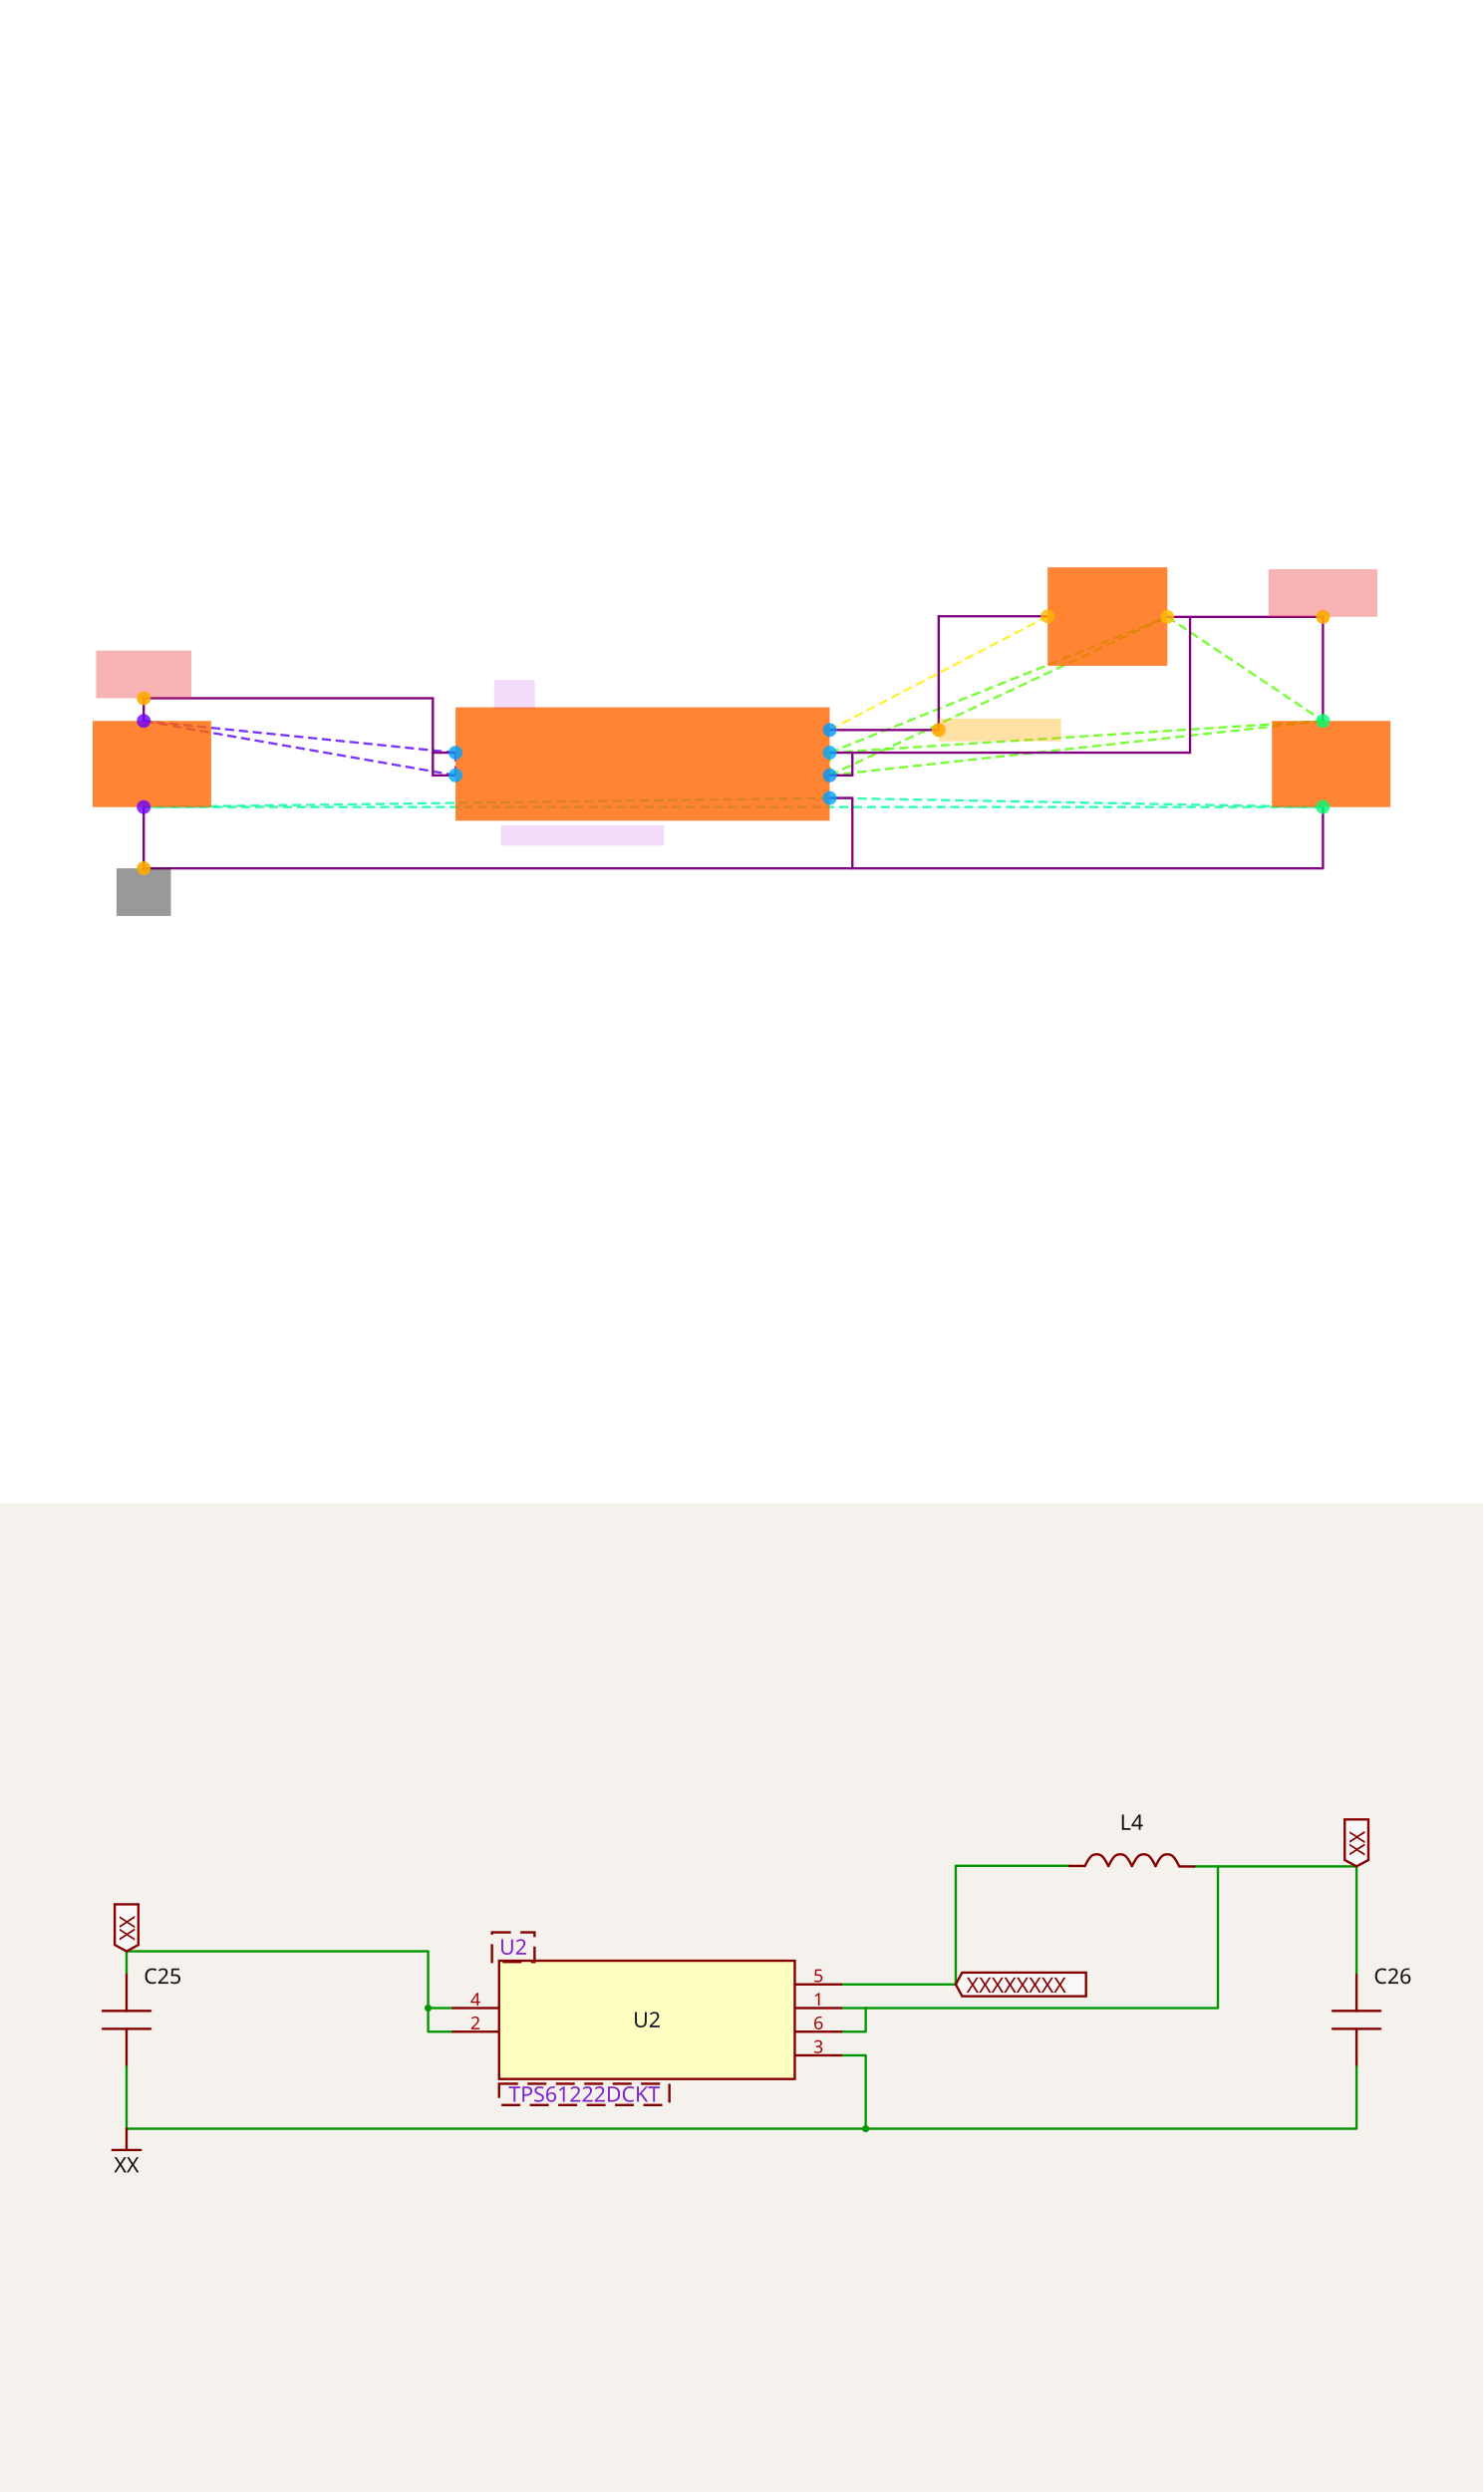
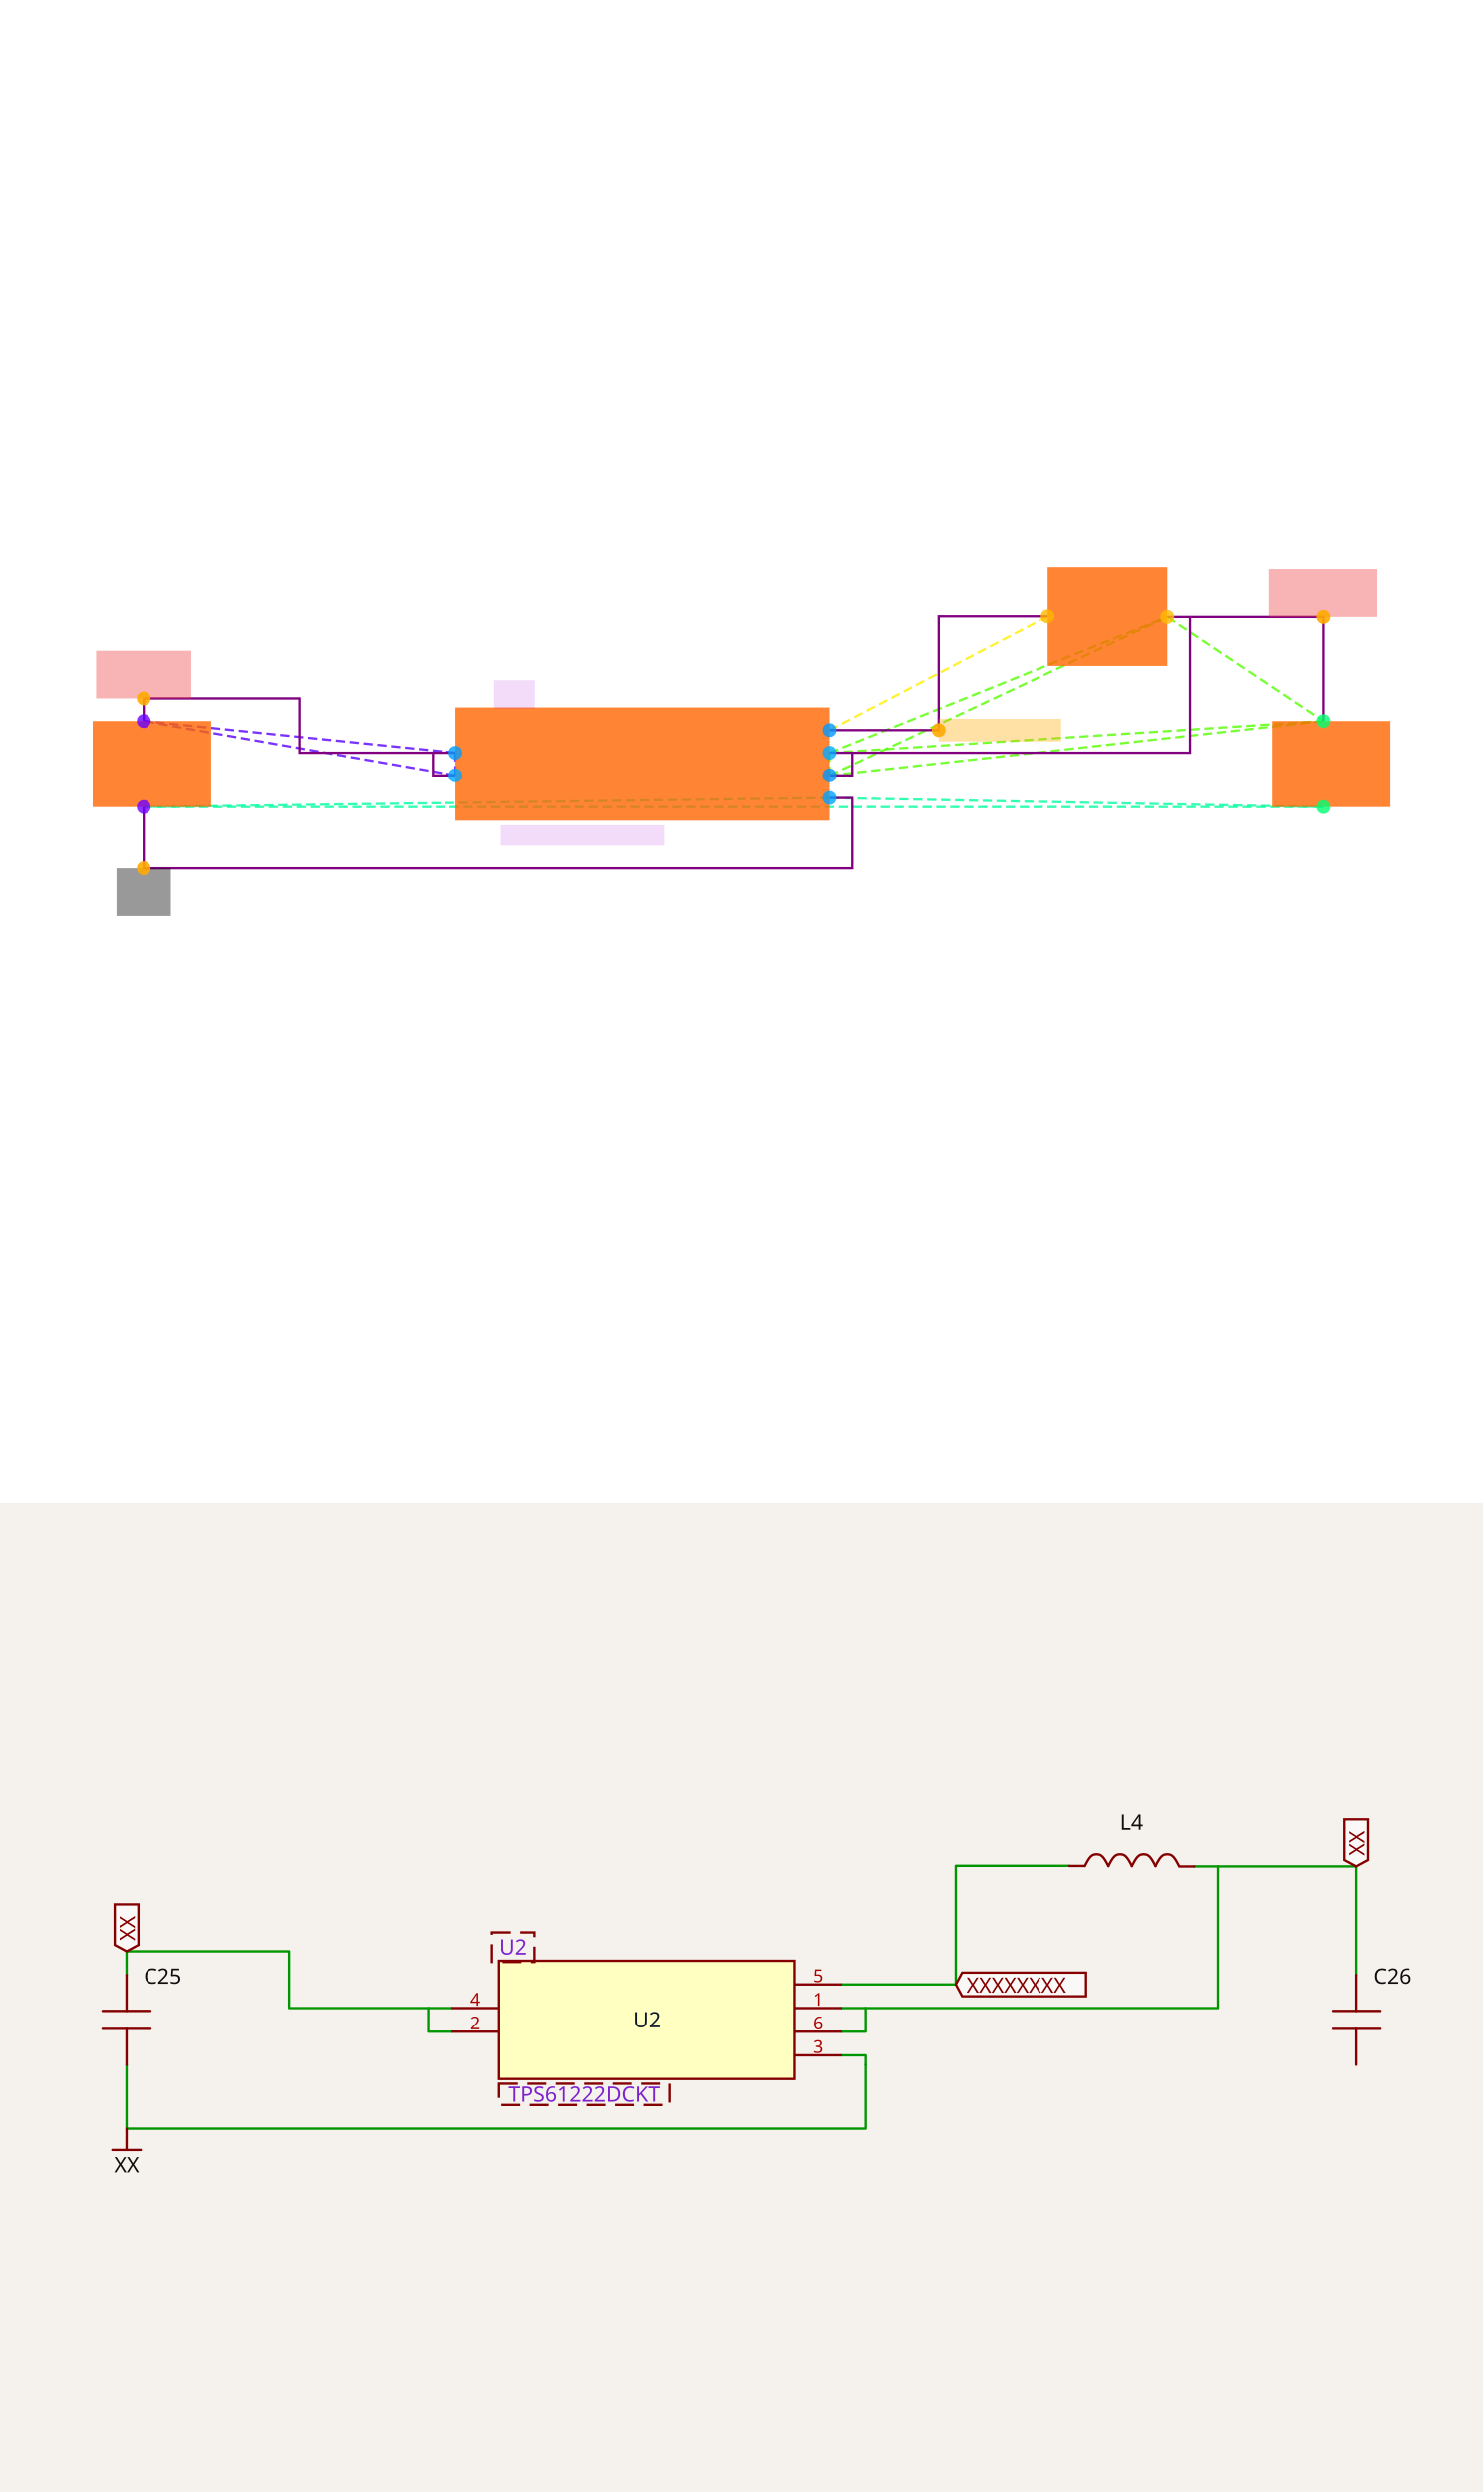
<svg xmlns="http://www.w3.org/2000/svg" width="1200" height="2016" viewBox="0 0 1200 2016" role="img" aria-label="Solver debug visualization on top and Circuit JSON schematic on the bottom">
  <g transform="translate(0, 0) scale(1.875, 1.875) translate(0, 0)">
    <rect width="100%" height="100%" fill="white" />
    <g>
      <polyline data-points="1.65,0.09999999999999998 1.65,-0.10000000000000003" data-type="line" data-label="" points="358.043,324.743 358.043,334.529" fill="none" stroke="hsl(100, 100%, 50%, 0.8)" stroke-width="1px" stroke-dasharray="4 2" />
    </g>
    <g>
      <polyline data-points="1.65,0.09999999999999998 4.6279125,1.2973754500000003" data-type="line" data-label="" points="358.043,324.743 503.751,266.156" fill="none" stroke="hsl(100, 100%, 50%, 0.8)" stroke-width="1px" stroke-dasharray="4 2" />
    </g>
    <g>
      <polyline data-points="1.65,0.09999999999999998 6,0.38" data-type="line" data-label="" points="358.043,324.743 570.887,311.043" fill="none" stroke="hsl(100, 100%, 50%, 0.8)" stroke-width="1px" stroke-dasharray="4 2" />
    </g>
    <g>
      <polyline data-points="1.65,-0.10000000000000003 4.6279125,1.2973754500000003" data-type="line" data-label="" points="358.043,334.529 503.751,266.156" fill="none" stroke="hsl(100, 100%, 50%, 0.8)" stroke-width="1px" stroke-dasharray="4 2" />
    </g>
    <g>
      <polyline data-points="1.65,-0.10000000000000003 6,0.38" data-type="line" data-label="" points="358.043,334.529 570.887,311.043" fill="none" stroke="hsl(100, 100%, 50%, 0.8)" stroke-width="1px" stroke-dasharray="4 2" />
    </g>
    <g>
      <polyline data-points="4.6279125,1.2973754500000003 6,0.38" data-type="line" data-label="" points="503.751,266.156 570.887,311.043" fill="none" stroke="hsl(100, 100%, 50%, 0.8)" stroke-width="1px" stroke-dasharray="4 2" />
    </g>
    <g>
      <polyline data-points="-1.65,-0.1 -1.65,0.1" data-type="line" data-label="" points="196.575,334.529 196.575,324.743" fill="none" stroke="hsl(261, 100%, 50%, 0.8)" stroke-width="1px" stroke-dasharray="4 2" />
    </g>
    <g>
      <polyline data-points="-1.65,-0.1 -4.4,0.38" data-type="line" data-label="" points="196.575,334.529 62.018,311.043" fill="none" stroke="hsl(261, 100%, 50%, 0.8)" stroke-width="1px" stroke-dasharray="4 2" />
    </g>
    <g>
      <polyline data-points="-1.65,0.1 -4.4,0.38" data-type="line" data-label="" points="196.575,324.743 62.018,311.043" fill="none" stroke="hsl(261, 100%, 50%, 0.8)" stroke-width="1px" stroke-dasharray="4 2" />
    </g>
    <g>
      <polyline data-points="1.65,-0.30000000000000004 -4.4,-0.38" data-type="line" data-label="" points="358.043,344.315 62.018,348.229" fill="none" stroke="hsl(157, 100%, 50%, 0.8)" stroke-width="1px" stroke-dasharray="4 2" />
    </g>
    <g>
      <polyline data-points="1.65,-0.30000000000000004 6,-0.38" data-type="line" data-label="" points="358.043,344.315 570.887,348.229" fill="none" stroke="hsl(157, 100%, 50%, 0.8)" stroke-width="1px" stroke-dasharray="4 2" />
    </g>
    <g>
      <polyline data-points="-4.4,-0.38 6,-0.38" data-type="line" data-label="" points="62.018,348.229 570.887,348.229" fill="none" stroke="hsl(157, 100%, 50%, 0.8)" stroke-width="1px" stroke-dasharray="4 2" />
    </g>
    <g>
      <polyline data-points="1.65,0.30000000000000004 3.5720874999999994,1.3026245499999998" data-type="line" data-label="" points="358.043,314.957 452.09,265.899" fill="none" stroke="hsl(56, 100%, 50%, 0.8)" stroke-width="1px" stroke-dasharray="4 2" />
    </g>
    <g>
      <polyline data-points="4.6279125,1.2973754500000003 6,1.2973754500000003 6,0.38" data-type="line" data-label="" points="503.751,266.156 570.887,266.156 570.887,311.043" fill="none" stroke="purple" stroke-width="1px" />
    </g>
    <g>
      <polyline data-points="1.65,0.09999999999999998 4.8279125,0.09999999999999998 4.8279125,1.2973754500000003" data-type="line" data-label="" points="358.043,324.743 513.537,324.743 513.537,266.156" fill="none" stroke="purple" stroke-width="1px" />
    </g>
    <g>
      <polyline data-points="1.65,-0.10000000000000003 1.8499999999999999,-0.10000000000000003 1.8499999999999999,0.09999999999999998" data-type="line" data-label="" points="358.043,334.529 367.829,334.529 367.829,324.743" fill="none" stroke="purple" stroke-width="1px" />
    </g>
    <g>
-       <polyline data-points="-1.65,0.09999999999999976 -1.8499999999999999,0.09999999999999976 -1.8499999999999999,0.5800000000000002 -4.4,0.5800000000000002 -4.4,0.38" data-type="line" data-label="" points="196.575,324.743 186.789,324.743 186.789,301.257 62.018,301.257 62.018,311.043" fill="none" stroke="purple" stroke-width="1px" />
-     </g>
-     <g>
-       <polyline data-points="-1.65,-0.1 -1.8499999999999999,-0.1 -1.8499999999999999,0.09999999999999976" data-type="line" data-label="" points="196.575,334.529 186.789,334.529 186.789,324.743" fill="none" stroke="purple" stroke-width="1px" />
+       <polyline data-points="-1.65,0.09999999999999976 -3.025,0.09999999999999976 -3.025,0.5800000000000002 -4.4,0.5800000000000002 -4.4,0.38" data-type="line" data-label="" points="196.575,324.743 129.297,324.743 129.297,301.257 62.018,301.257 62.018,311.043" fill="none" stroke="purple" stroke-width="1px" />
+     </g>
+     <g>
+       <polyline data-points="-1.65,-0.1 -1.8499999999999999,-0.1 -1.8499999999999999,0.1" data-type="line" data-label="" points="196.575,334.529 186.789,334.529 186.789,324.743" fill="none" stroke="purple" stroke-width="1px" />
    </g>
    <g>
      <polyline data-points="1.6500000000000004,-0.29999999999999993 1.8500000000000005,-0.29999999999999993 1.8500000000000005,-0.9199999999999999 -4.4,-0.9199999999999999 -4.4,-0.38" data-type="line" data-label="" points="358.043,344.315 367.829,344.315 367.829,374.651 62.018,374.651 62.018,348.229" fill="none" stroke="purple" stroke-width="1px" />
    </g>
    <g>
-       <polyline data-points="6,-0.38 6,-0.9199999999999999 1.8500000000000005,-0.9199999999999999" data-type="line" data-label="" points="570.887,348.229 570.887,374.651 367.829,374.651" fill="none" stroke="purple" stroke-width="1px" />
+       <polyline data-points="1.8500000000000005,-0.38 1.8500000000000005,-0.38" data-type="line" data-label="" points="367.829,348.229 367.829,348.229" fill="none" stroke="purple" stroke-width="1px" />
    </g>
    <g>
      <polyline data-points="1.65,0.30000000000000004 2.6110437499999994,0.30000000000000004 2.6110437499999994,1.3026245499999998 3.5720874999999994,1.3026245499999998" data-type="line" data-label="" points="358.043,314.957 405.066,314.957 405.066,265.899 452.09,265.899" fill="none" stroke="purple" stroke-width="1px" />
    </g>
    <g>
      <rect data-type="rect" data-label="schematic_component_0" data-x="0" data-y="0" x="196.575" y="305.171" width="161.468" height="48.93" fill="hsl(24, 100%, 50%, 0.8)" stroke="black" stroke-width="0.02" />
    </g>
    <g>
      <rect data-type="rect" data-label="schematic_component_1" data-x="4.1" data-y="1.3" x="452.09" y="244.798" width="51.661" height="42.458" fill="hsl(24, 100%, 50%, 0.8)" stroke="black" stroke-width="0.02" />
    </g>
    <g>
      <rect data-type="rect" data-label="schematic_component_2" data-x="-4.327500000000001" data-y="0" x="40" y="311.043" width="51.131" height="37.187" fill="hsl(24, 100%, 50%, 0.8)" stroke="black" stroke-width="0.02" />
    </g>
    <g>
      <rect data-type="rect" data-label="schematic_component_3" data-x="6.0725" data-y="0" x="548.869" y="311.043" width="51.131" height="37.187" fill="hsl(24, 100%, 50%, 0.8)" stroke="black" stroke-width="0.02" />
    </g>
    <g>
      <rect data-type="rect" data-label="TPS61222DCKT" data-x="-0.53" data-y="-0.63" x="216.147" y="356.058" width="70.459" height="8.807" fill="rgba(160, 0, 220, 0.14)" stroke="black" stroke-width="0.02" />
    </g>
    <g>
      <rect data-type="rect" data-label="U2" data-x="-1.13" data-y="0.615" x="213.211" y="293.428" width="17.615" height="12.232" fill="rgba(160, 0, 220, 0.14)" stroke="black" stroke-width="0.02" />
    </g>
    <g>
      <rect data-type="rect" data-label="netId: VIN_3V3 globalConnNetId: connectivity_net0" data-x="6" data-y="1.5073754500000003" x="547.401" y="245.605" width="46.972" height="20.55" fill="#ef444466" stroke="#ef4444" stroke-width="0.02" />
    </g>
    <g>
      <rect data-type="rect" data-label="netId: VIN_5V globalConnNetId: connectivity_net1" data-x="-4.4" data-y="0.7900000000000001" x="41.468" y="280.706" width="41.101" height="20.55" fill="#ef444466" stroke="#ef4444" stroke-width="0.02" />
    </g>
    <g>
      <rect data-type="rect" data-label="netId: GND globalConnNetId: connectivity_net2" data-x="-4.4" data-y="-1.13" x="50.275" y="374.651" width="23.486" height="20.55" fill="#00000066" stroke="#000000" stroke-width="0.02" />
    </g>
    <g>
      <rect data-type="rect" data-label="netId: BOOST_SW globalConnNetId: connectivity_net3" data-x="3.1510437499999995" data-y="0.30000000000000004" x="405.066" y="310.064" width="52.844" height="9.786" fill="hsl(40, 100%, 50%, 0.35)" stroke="black" stroke-width="0.02" />
    </g>
    <g>
      <circle data-type="point" data-label="U2.1 x+" data-x="1.65" data-y="0.09999999999999998" cx="358.043" cy="324.743" r="3" fill="hsl(200, 100%, 50%, 0.8)" />
    </g>
    <g>
      <circle data-type="point" data-label="U2.2 x-" data-x="-1.65" data-y="-0.1" cx="196.575" cy="334.529" r="3" fill="hsl(201, 100%, 50%, 0.8)" />
    </g>
    <g>
      <circle data-type="point" data-label="U2.3 x+" data-x="1.65" data-y="-0.30000000000000004" cx="358.043" cy="344.315" r="3" fill="hsl(202, 100%, 50%, 0.8)" />
    </g>
    <g>
      <circle data-type="point" data-label="U2.4 x-" data-x="-1.65" data-y="0.1" cx="196.575" cy="324.743" r="3" fill="hsl(203, 100%, 50%, 0.8)" />
    </g>
    <g>
      <circle data-type="point" data-label="U2.5 x+" data-x="1.65" data-y="0.30000000000000004" cx="358.043" cy="314.957" r="3" fill="hsl(204, 100%, 50%, 0.8)" />
    </g>
    <g>
      <circle data-type="point" data-label="U2.6 x+" data-x="1.65" data-y="-0.10000000000000003" cx="358.043" cy="334.529" r="3" fill="hsl(205, 100%, 50%, 0.8)" />
    </g>
    <g>
      <circle data-type="point" data-label="L4.1 x-" data-x="3.5720874999999994" data-y="1.3026245499999998" cx="452.09" cy="265.899" r="3" fill="hsl(43, 100%, 50%, 0.8)" />
    </g>
    <g>
      <circle data-type="point" data-label="L4.2 x+" data-x="4.6279125" data-y="1.2973754500000003" cx="503.751" cy="266.156" r="3" fill="hsl(44, 100%, 50%, 0.8)" />
    </g>
    <g>
      <circle data-type="point" data-label="C25.1 y+" data-x="-4.4" data-y="0.38" cx="62.018" cy="311.043" r="3" fill="hsl(265, 100%, 50%, 0.8)" />
    </g>
    <g>
      <circle data-type="point" data-label="C25.2 y-" data-x="-4.4" data-y="-0.38" cx="62.018" cy="348.229" r="3" fill="hsl(266, 100%, 50%, 0.8)" />
    </g>
    <g>
      <circle data-type="point" data-label="C26.1 y+" data-x="6" data-y="0.38" cx="570.887" cy="311.043" r="3" fill="hsl(146, 100%, 50%, 0.8)" />
    </g>
    <g>
      <circle data-type="point" data-label="C26.2 y-" data-x="6" data-y="-0.38" cx="570.887" cy="348.229" r="3" fill="hsl(147, 100%, 50%, 0.8)" />
    </g>
    <g>
      <circle data-type="point" data-label="anchorPoint orientation: y+" data-x="6" data-y="1.2973754500000003" cx="570.887" cy="266.156" r="3" fill="hsl(40, 100%, 50%, 0.9)" />
    </g>
    <g>
      <circle data-type="point" data-label="anchorPoint orientation: y+" data-x="-4.4" data-y="0.5800000000000002" cx="62.018" cy="301.257" r="3" fill="hsl(40, 100%, 50%, 0.9)" />
    </g>
    <g>
      <circle data-type="point" data-label="anchorPoint orientation: y-" data-x="-4.4" data-y="-0.9199999999999999" cx="62.018" cy="374.651" r="3" fill="hsl(40, 100%, 50%, 0.9)" />
    </g>
    <g>
      <circle data-type="point" data-label="anchorPoint orientation: x+" data-x="2.6110437499999994" data-y="0.30000000000000004" cx="405.066" cy="314.957" r="3" fill="hsl(40, 100%, 50%, 0.9)" />
    </g>
    <g id="crosshair" style="display: none">
      <line id="crosshair-h" y1="0" y2="640" stroke="#666" stroke-width="0.5" />
      <line id="crosshair-v" x1="0" x2="640" stroke="#666" stroke-width="0.5" />
      <text id="coordinates" font-family="monospace" font-size="12" fill="#666" />
    </g>
  </g>
  <g transform="translate(0, 1216)">
    <style>
              .boundary { fill: rgb(245, 241, 237); }
              .schematic-boundary { fill: none; stroke: #fff; }
              .component { fill: none; stroke: rgb(132, 0, 0); }
              .chip { fill: rgb(255, 255, 194); stroke: rgb(132, 0, 0); }
              .component-pin { fill: none; stroke: rgb(132, 0, 0); }
              .text { font-family: sans-serif; fill: rgb(0, 150, 0); }
              .pin-number { fill: rgb(169, 0, 0); }
              .port-label { fill: rgb(0, 100, 100); }
              .component-name { fill: rgb(0, 100, 100); }

            </style>
    <rect class="boundary" x="0" y="0" width="1200" height="800" />
    <g class="trace sch-trace" data-layer="base" data-circuit-json-type="schematic_trace" data-schematic-trace-id="schematic_trace_0__stack1">
      <path d="M 966.307 293.905 L 1097.608 293.905 L 1097.608 381.693" class="trace-invisible-hover-outline sch-trace-hitbox" stroke="rgb(0, 150, 0)" fill="none" stroke-width="15.311px" stroke-linecap="round" opacity="0" stroke-linejoin="round" />
      <path class="sch-trace-path" d="M 966.307 293.905 L 1097.608 293.905 L 1097.608 381.693" stroke="rgb(0, 150, 0)" fill="none" stroke-width="1.914px" stroke-linecap="round" stroke-linejoin="round" />
    </g>
    <g class="trace sch-trace" data-layer="base" data-circuit-json-type="schematic_trace" data-schematic-trace-id="schematic_trace_1__stack1">
      <path d="M 681.34 408.487 L 985.446 408.487 L 985.446 293.905" class="trace-invisible-hover-outline sch-trace-hitbox" stroke="rgb(0, 150, 0)" fill="none" stroke-width="15.311px" stroke-linecap="round" opacity="0" stroke-linejoin="round" />
      <path class="sch-trace-path" d="M 681.34 408.487 L 985.446 408.487 L 985.446 293.905" stroke="rgb(0, 150, 0)" fill="none" stroke-width="1.914px" stroke-linecap="round" stroke-linejoin="round" />
    </g>
    <g class="trace sch-trace" data-layer="base" data-circuit-json-type="schematic_trace" data-schematic-trace-id="schematic_trace_2__stack1">
      <path d="M 681.34 427.626 L 700.478 427.626 L 700.478 408.487" class="trace-invisible-hover-outline sch-trace-hitbox" stroke="rgb(0, 150, 0)" fill="none" stroke-width="15.311px" stroke-linecap="round" opacity="0" stroke-linejoin="round" />
      <path class="sch-trace-path" d="M 681.34 427.626 L 700.478 427.626 L 700.478 408.487" stroke="rgb(0, 150, 0)" fill="none" stroke-width="1.914px" stroke-linecap="round" stroke-linejoin="round" />
    </g>
    <g class="trace sch-trace" data-layer="base" data-circuit-json-type="schematic_trace" data-schematic-trace-id="schematic_trace_3__stack1">
-       <path d="M 365.55 408.487 L 346.411 408.487 L 346.411 362.554 L 102.392 362.554 L 102.392 381.693" class="trace-invisible-hover-outline sch-trace-hitbox" stroke="rgb(0, 150, 0)" fill="none" stroke-width="15.311px" stroke-linecap="round" opacity="0" stroke-linejoin="round" />
-       <path class="sch-trace-path" d="M 365.55 408.487 L 346.411 408.487 L 346.411 362.554 L 102.392 362.554 L 102.392 381.693" stroke="rgb(0, 150, 0)" fill="none" stroke-width="1.914px" stroke-linecap="round" stroke-linejoin="round" />
+       <path d="M 365.55 408.487 L 233.971 408.487 L 233.971 362.554 L 102.392 362.554 L 102.392 381.693" class="trace-invisible-hover-outline sch-trace-hitbox" stroke="rgb(0, 150, 0)" fill="none" stroke-width="15.311px" stroke-linecap="round" opacity="0" stroke-linejoin="round" />
+       <path class="sch-trace-path" d="M 365.55 408.487 L 233.971 408.487 L 233.971 362.554 L 102.392 362.554 L 102.392 381.693" stroke="rgb(0, 150, 0)" fill="none" stroke-width="1.914px" stroke-linecap="round" stroke-linejoin="round" />
    </g>
    <g class="trace sch-trace" data-layer="base" data-circuit-json-type="schematic_trace" data-schematic-trace-id="schematic_trace_4__stack1">
      <path d="M 365.55 427.626 L 346.411 427.626 L 346.411 408.487" class="trace-invisible-hover-outline sch-trace-hitbox" stroke="rgb(0, 150, 0)" fill="none" stroke-width="15.311px" stroke-linecap="round" opacity="0" stroke-linejoin="round" />
      <path class="sch-trace-path" d="M 365.55 427.626 L 346.411 427.626 L 346.411 408.487" stroke="rgb(0, 150, 0)" fill="none" stroke-width="1.914px" stroke-linecap="round" stroke-linejoin="round" />
    </g>
    <g class="trace sch-trace" data-layer="base" data-circuit-json-type="schematic_trace" data-schematic-trace-id="schematic_trace_5__stack1">
      <path d="M 681.34 446.764 L 700.478 446.764 L 700.478 506.095 L 102.392 506.095 L 102.392 454.42" class="trace-invisible-hover-outline sch-trace-hitbox" stroke="rgb(0, 150, 0)" fill="none" stroke-width="15.311px" stroke-linecap="round" opacity="0" stroke-linejoin="round" />
      <path class="sch-trace-path" d="M 681.34 446.764 L 700.478 446.764 L 700.478 506.095 L 102.392 506.095 L 102.392 454.42" stroke="rgb(0, 150, 0)" fill="none" stroke-width="1.914px" stroke-linecap="round" stroke-linejoin="round" />
    </g>
    <g class="trace sch-trace" data-layer="base" data-circuit-json-type="schematic_trace" data-schematic-trace-id="schematic_trace_6__stack1">
-       <path d="M 1097.608 454.42 L 1097.608 506.095 L 700.478 506.095" class="trace-invisible-hover-outline sch-trace-hitbox" stroke="rgb(0, 150, 0)" fill="none" stroke-width="15.311px" stroke-linecap="round" opacity="0" stroke-linejoin="round" />
-       <path class="sch-trace-path" d="M 1097.608 454.42 L 1097.608 506.095 L 700.478 506.095" stroke="rgb(0, 150, 0)" fill="none" stroke-width="1.914px" stroke-linecap="round" stroke-linejoin="round" />
+       <path d="M 700.478 454.42 L 700.478 454.42" class="trace-invisible-hover-outline sch-trace-hitbox" stroke="rgb(0, 150, 0)" fill="none" stroke-width="15.311px" stroke-linecap="round" opacity="0" stroke-linejoin="round" />
+       <path class="sch-trace-path" d="M 700.478 454.42 L 700.478 454.42" stroke="rgb(0, 150, 0)" fill="none" stroke-width="1.914px" stroke-linecap="round" stroke-linejoin="round" />
    </g>
    <g class="trace sch-trace" data-layer="base" data-circuit-json-type="schematic_trace" data-schematic-trace-id="schematic_trace_7__stack1">
      <path d="M 681.34 389.348 L 773.306 389.348 L 773.306 293.403 L 865.272 293.403" class="trace-invisible-hover-outline sch-trace-hitbox" stroke="rgb(0, 150, 0)" fill="none" stroke-width="15.311px" stroke-linecap="round" opacity="0" stroke-linejoin="round" />
      <path class="sch-trace-path" d="M 681.34 389.348 L 773.306 389.348 L 773.306 293.403 L 865.272 293.403" stroke="rgb(0, 150, 0)" fill="none" stroke-width="1.914px" stroke-linecap="round" stroke-linejoin="round" />
    </g>
    <g class="trace-overlays sch-trace-overlays" data-layer="overlay" data-circuit-json-type="schematic_trace" data-schematic-trace-id="schematic_trace_0__stack1" />
    <g class="trace-overlays sch-trace-overlays" data-layer="overlay" data-circuit-json-type="schematic_trace" data-schematic-trace-id="schematic_trace_1__stack1" />
    <g class="trace-overlays sch-trace-overlays" data-layer="overlay" data-circuit-json-type="schematic_trace" data-schematic-trace-id="schematic_trace_2__stack1" />
-     <g class="trace-overlays sch-trace-overlays" data-layer="overlay" data-circuit-json-type="schematic_trace" data-schematic-trace-id="schematic_trace_3__stack1">
-       <circle cx="346.411" cy="408.487" r="2.871" class="trace-junction sch-trace-junction" fill="rgb(0, 150, 0)" />
-     </g>
+     <g class="trace-overlays sch-trace-overlays" data-layer="overlay" data-circuit-json-type="schematic_trace" data-schematic-trace-id="schematic_trace_3__stack1" />
    <g class="trace-overlays sch-trace-overlays" data-layer="overlay" data-circuit-json-type="schematic_trace" data-schematic-trace-id="schematic_trace_4__stack1" />
-     <g class="trace-overlays sch-trace-overlays" data-layer="overlay" data-circuit-json-type="schematic_trace" data-schematic-trace-id="schematic_trace_5__stack1">
-       <circle cx="700.478" cy="506.095" r="2.871" class="trace-junction sch-trace-junction" fill="rgb(0, 150, 0)" />
-     </g>
+     <g class="trace-overlays sch-trace-overlays" data-layer="overlay" data-circuit-json-type="schematic_trace" data-schematic-trace-id="schematic_trace_5__stack1" />
    <g class="trace-overlays sch-trace-overlays" data-layer="overlay" data-circuit-json-type="schematic_trace" data-schematic-trace-id="schematic_trace_6__stack1" />
    <g class="trace-overlays sch-trace-overlays" data-layer="overlay" data-circuit-json-type="schematic_trace" data-schematic-trace-id="schematic_trace_7__stack1" />
    <g class="sch-component" data-circuit-json-type="schematic_component" data-schematic-component-id="schematic_component_0__stack1">
      <rect class="component chip sch-component-body" x="403.828" y="370.209" width="239.234" height="95.694" stroke-width="1.914px" fill="rgb(255, 255, 194)" stroke="rgb(132, 0, 0)" />
      <rect class="component-overlay sch-component-overlay" x="403.828" y="370.209" width="239.234" height="95.694" fill="transparent" />
      <text class="sch-text" x="523.445" y="418.056" fill="#0f172a" text-anchor="middle" dominant-baseline="middle" font-family="sans-serif" font-size="17.225px" transform="rotate(0, 523.445, 418.0562)">U2</text>
      <line class="component-pin sch-component-pin sch-port-line" x1="643.062" y1="408.487" x2="681.34" y2="408.487" stroke-width="1.914px" />
      <g class="sch-port" data-schematic-port-id="source_port_0_0__stack1">
        <rect x="679.426" y="406.573" width="3.828" height="3.828" opacity="0" />
      </g>
      <text class="pin-number sch-pin-number" x="662.201" y="406.573" style="font-family: sans-serif;" fill="rgb(169, 0, 0)" text-anchor="middle" dominant-baseline="auto" font-size="14.354px" transform="">1</text>
      <line class="component-pin sch-component-pin sch-port-line" x1="403.828" y1="427.626" x2="365.55" y2="427.626" stroke-width="1.914px" />
      <g class="sch-port" data-schematic-port-id="source_port_0_1__stack1">
        <rect x="363.636" y="425.712" width="3.828" height="3.828" opacity="0" />
      </g>
      <text class="pin-number sch-pin-number" x="384.689" y="425.712" style="font-family: sans-serif;" fill="rgb(169, 0, 0)" text-anchor="middle" dominant-baseline="auto" font-size="14.354px" transform="">2</text>
      <line class="component-pin sch-component-pin sch-port-line" x1="643.062" y1="446.764" x2="681.34" y2="446.764" stroke-width="1.914px" />
      <g class="sch-port" data-schematic-port-id="source_port_0_2__stack1">
        <rect x="679.426" y="444.851" width="3.828" height="3.828" opacity="0" />
      </g>
      <text class="pin-number sch-pin-number" x="662.201" y="444.851" style="font-family: sans-serif;" fill="rgb(169, 0, 0)" text-anchor="middle" dominant-baseline="auto" font-size="14.354px" transform="">3</text>
      <line class="component-pin sch-component-pin sch-port-line" x1="403.828" y1="408.487" x2="365.55" y2="408.487" stroke-width="1.914px" />
      <g class="sch-port" data-schematic-port-id="source_port_0_3__stack1">
        <rect x="363.636" y="406.573" width="3.828" height="3.828" opacity="0" />
      </g>
      <text class="pin-number sch-pin-number" x="384.689" y="406.573" style="font-family: sans-serif;" fill="rgb(169, 0, 0)" text-anchor="middle" dominant-baseline="auto" font-size="14.354px" transform="">4</text>
      <line class="component-pin sch-component-pin sch-port-line" x1="643.062" y1="389.348" x2="681.34" y2="389.348" stroke-width="1.914px" />
      <g class="sch-port" data-schematic-port-id="source_port_0_4__stack1">
        <rect x="679.426" y="387.434" width="3.828" height="3.828" opacity="0" />
      </g>
      <text class="pin-number sch-pin-number" x="662.201" y="387.434" style="font-family: sans-serif;" fill="rgb(169, 0, 0)" text-anchor="middle" dominant-baseline="auto" font-size="14.354px" transform="">5</text>
      <line class="component-pin sch-component-pin sch-port-line" x1="643.062" y1="427.626" x2="681.34" y2="427.626" stroke-width="1.914px" />
      <g class="sch-port" data-schematic-port-id="source_port_0_5__stack1">
        <rect x="679.426" y="425.712" width="3.828" height="3.828" opacity="0" />
      </g>
      <text class="pin-number sch-pin-number" x="662.201" y="425.712" style="font-family: sans-serif;" fill="rgb(169, 0, 0)" text-anchor="middle" dominant-baseline="auto" font-size="14.354px" transform="">6</text>
    </g>
    <g class="sch-component" data-circuit-json-type="schematic_component" data-schematic-component-id="schematic_component_1__stack1">
      <rect class="component-overlay sch-component-overlay" x="865.331" y="284.118" width="101.007" height="9.844" fill="transparent" />
      <path class="sch-component-symbol-path" d="M 896.845 293.648 L 896.607 293.185 L 896.369 292.724 L 896.131 292.266 L 895.892 291.811 L 895.654 291.362 L 895.416 290.92 L 895.178 290.486 L 894.939 290.061 L 894.701 289.647 L 894.463 289.244 L 894.225 288.853 L 893.986 288.476 L 893.748 288.113 L 893.51 287.765 L 893.272 287.433 L 893.033 287.117 L 892.795 286.818 L 892.557 286.536 L 892.319 286.271 L 892.081 286.024 L 891.842 285.795 L 891.604 285.583 L 891.366 285.388 L 891.128 285.211 L 890.889 285.051 L 890.651 284.906 L 890.413 284.778 L 890.175 284.664 L 889.936 284.565 L 889.698 284.479 L 889.46 284.406 L 889.222 284.344 L 888.984 284.292 L 888.745 284.25 L 888.507 284.215 L 888.269 284.188 L 888.031 284.166 L 887.792 284.148 L 887.554 284.132 L 887.316 284.118 L 887.078 284.132 L 886.839 284.148 L 886.601 284.166 L 886.363 284.188 L 886.125 284.215 L 885.886 284.25 L 885.648 284.292 L 885.41 284.344 L 885.172 284.406 L 884.934 284.479 L 884.695 284.565 L 884.457 284.664 L 884.219 284.778 L 883.981 284.906 L 883.742 285.051 L 883.504 285.211 L 883.266 285.388 L 883.028 285.583 L 882.789 285.795 L 882.551 286.024 L 882.313 286.271 L 882.075 286.536 L 881.837 286.818 L 881.598 287.117 L 881.36 287.433 L 881.122 287.765 L 880.884 288.113 L 880.645 288.476 L 880.407 288.853 L 880.169 289.244 L 879.931 289.647 L 879.692 290.061 L 879.454 290.486 L 879.216 290.92 L 878.978 291.362 L 878.739 291.811 L 878.501 292.266 L 878.263 292.724 L 878.025 293.185 L 877.787 293.648" stroke="rgb(132, 0, 0)" fill="none" stroke-width="1.914px" stroke-linecap="round" />
      <path class="sch-component-symbol-path" d="M 915.904 293.648 L 915.666 293.185 L 915.427 292.724 L 915.189 292.266 L 914.951 291.811 L 914.713 291.362 L 914.474 290.92 L 914.236 290.486 L 913.998 290.061 L 913.76 289.647 L 913.522 289.244 L 913.283 288.853 L 913.045 288.476 L 912.807 288.113 L 912.569 287.765 L 912.33 287.433 L 912.092 287.117 L 911.854 286.818 L 911.616 286.536 L 911.377 286.271 L 911.139 286.024 L 910.901 285.795 L 910.663 285.583 L 910.425 285.388 L 910.186 285.211 L 909.948 285.051 L 909.71 284.906 L 909.472 284.778 L 909.233 284.664 L 908.995 284.565 L 908.757 284.479 L 908.519 284.406 L 908.28 284.344 L 908.042 284.292 L 907.804 284.25 L 907.566 284.215 L 907.327 284.188 L 907.089 284.166 L 906.851 284.147 L 906.613 284.132 L 906.375 284.118 L 906.136 284.132 L 905.898 284.147 L 905.66 284.166 L 905.422 284.188 L 905.183 284.215 L 904.945 284.25 L 904.707 284.292 L 904.469 284.344 L 904.23 284.406 L 903.992 284.479 L 903.754 284.565 L 903.516 284.664 L 903.278 284.778 L 903.039 284.906 L 902.801 285.051 L 902.563 285.211 L 902.325 285.388 L 902.086 285.583 L 901.848 285.795 L 901.61 286.024 L 901.372 286.271 L 901.133 286.536 L 900.895 286.818 L 900.657 287.117 L 900.419 287.433 L 900.18 287.765 L 899.942 288.113 L 899.704 288.476 L 899.466 288.853 L 899.228 289.244 L 898.989 289.647 L 898.751 290.061 L 898.513 290.486 L 898.275 290.92 L 898.036 291.362 L 897.798 291.811 L 897.56 292.266 L 897.322 292.724 L 897.083 293.185 L 896.845 293.648" stroke="rgb(132, 0, 0)" fill="none" stroke-width="1.914px" stroke-linecap="round" />
      <path class="sch-component-symbol-path" d="M 934.963 293.648 L 934.724 293.185 L 934.486 292.724 L 934.248 292.266 L 934.01 291.811 L 933.771 291.362 L 933.533 290.92 L 933.295 290.486 L 933.057 290.061 L 932.818 289.647 L 932.58 289.244 L 932.342 288.853 L 932.104 288.476 L 931.866 288.113 L 931.627 287.765 L 931.389 287.433 L 931.151 287.117 L 930.913 286.818 L 930.674 286.536 L 930.436 286.271 L 930.198 286.024 L 929.96 285.795 L 929.721 285.583 L 929.483 285.388 L 929.245 285.211 L 929.007 285.051 L 928.768 284.906 L 928.53 284.778 L 928.292 284.664 L 928.054 284.565 L 927.816 284.479 L 927.577 284.406 L 927.339 284.344 L 927.101 284.292 L 926.863 284.25 L 926.624 284.215 L 926.386 284.188 L 926.148 284.166 L 925.91 284.147 L 925.671 284.132 L 925.433 284.118 L 925.195 284.132 L 924.957 284.147 L 924.719 284.166 L 924.48 284.188 L 924.242 284.215 L 924.004 284.25 L 923.766 284.292 L 923.527 284.344 L 923.289 284.406 L 923.051 284.479 L 922.813 284.565 L 922.574 284.664 L 922.336 284.778 L 922.098 284.906 L 921.86 285.051 L 921.621 285.211 L 921.383 285.388 L 921.145 285.583 L 920.907 285.795 L 920.669 286.024 L 920.43 286.271 L 920.192 286.536 L 919.954 286.818 L 919.716 287.117 L 919.477 287.433 L 919.239 287.765 L 919.001 288.113 L 918.763 288.476 L 918.524 288.853 L 918.286 289.244 L 918.048 289.647 L 917.81 290.061 L 917.572 290.486 L 917.333 290.92 L 917.095 291.362 L 916.857 291.811 L 916.619 292.266 L 916.38 292.724 L 916.142 293.185 L 915.904 293.648" stroke="rgb(132, 0, 0)" fill="none" stroke-width="1.914px" stroke-linecap="round" />
      <path class="sch-component-symbol-path" d="M 954.021 293.648 L 953.783 293.185 L 953.545 292.724 L 953.307 292.266 L 953.068 291.811 L 952.83 291.362 L 952.592 290.92 L 952.354 290.486 L 952.115 290.061 L 951.877 289.647 L 951.639 289.244 L 951.401 288.853 L 951.162 288.476 L 950.924 288.113 L 950.686 287.765 L 950.448 287.433 L 950.209 287.117 L 949.971 286.818 L 949.733 286.536 L 949.495 286.271 L 949.257 286.024 L 949.018 285.795 L 948.78 285.583 L 948.542 285.388 L 948.304 285.211 L 948.065 285.051 L 947.827 284.906 L 947.589 284.778 L 947.351 284.664 L 947.112 284.565 L 946.874 284.479 L 946.636 284.406 L 946.398 284.344 L 946.16 284.292 L 945.921 284.25 L 945.683 284.215 L 945.445 284.188 L 945.207 284.166 L 944.968 284.147 L 944.73 284.132 L 944.492 284.118 L 944.254 284.132 L 944.015 284.147 L 943.777 284.166 L 943.539 284.188 L 943.301 284.215 L 943.062 284.25 L 942.824 284.292 L 942.586 284.344 L 942.348 284.406 L 942.11 284.479 L 941.871 284.565 L 941.633 284.664 L 941.395 284.778 L 941.157 284.906 L 940.918 285.051 L 940.68 285.211 L 940.442 285.388 L 940.204 285.583 L 939.965 285.795 L 939.727 286.024 L 939.489 286.271 L 939.251 286.536 L 939.013 286.818 L 938.774 287.117 L 938.536 287.433 L 938.298 287.765 L 938.06 288.113 L 937.821 288.476 L 937.583 288.853 L 937.345 289.244 L 937.107 289.647 L 936.868 290.061 L 936.63 290.486 L 936.392 290.92 L 936.154 291.362 L 935.915 291.811 L 935.677 292.266 L 935.439 292.724 L 935.201 293.185 L 934.963 293.648" stroke="rgb(132, 0, 0)" fill="none" stroke-width="1.914px" stroke-linecap="round" />
      <path class="sch-component-symbol-path" d="M 877.487 293.525 L 865.331 293.525" stroke="rgb(132, 0, 0)" fill="none" stroke-width="1.914px" stroke-linecap="round" />
      <path class="sch-component-symbol-path" d="M 966.338 293.962 L 954.182 293.962" stroke="rgb(132, 0, 0)" fill="none" stroke-width="1.914px" stroke-linecap="round" />
      <text class="sch-component-name sch-component-text" x="915.597" y="269.361" stroke="rgb(245, 241, 237)" stroke-width="1.914px" paint-order="stroke" fill="rgb(15, 15, 15)" font-family="sans-serif" text-anchor="middle" dominant-baseline="ideographic" font-size="17.225px">L4</text>
      <text class="sch-component-text" x="915.58" y="313.375" fill="rgb(15, 15, 15)" font-family="sans-serif" text-anchor="middle" dominant-baseline="hanging" font-size="17.225px" />
    </g>
    <g class="sch-component" data-circuit-json-type="schematic_component" data-schematic-component-id="schematic_component_2__stack1">
      <rect class="component-overlay sch-component-overlay" x="82.996" y="381.693" width="38.793" height="72.727" fill="transparent" />
      <path class="sch-component-symbol-path" d="M 102.392 454.42 L 102.392 425.329" stroke="rgb(132, 0, 0)" fill="none" stroke-width="1.914px" stroke-linecap="round" />
      <path class="sch-component-symbol-path" d="M 102.392 410.784 L 102.392 381.693" stroke="rgb(132, 0, 0)" fill="none" stroke-width="1.914px" stroke-linecap="round" />
      <path class="sch-component-symbol-path" d="M 121.789 425.329 L 82.996 425.329" stroke="rgb(132, 0, 0)" fill="none" stroke-width="1.914px" stroke-linecap="round" />
      <path class="sch-component-symbol-path" d="M 121.789 410.784 L 82.996 410.784" stroke="rgb(132, 0, 0)" fill="none" stroke-width="1.914px" stroke-linecap="round" />
      <text class="sch-component-name sch-component-text" x="116.332" y="393.814" stroke="rgb(245, 241, 237)" stroke-width="1.914px" paint-order="stroke" fill="rgb(15, 15, 15)" font-family="sans-serif" text-anchor="start" dominant-baseline="ideographic" font-size="17.225px">C25</text>
      <text class="sch-component-text" x="116.332" y="442.299" fill="rgb(15, 15, 15)" font-family="sans-serif" text-anchor="start" dominant-baseline="hanging" font-size="17.225px" />
    </g>
    <g class="sch-component" data-circuit-json-type="schematic_component" data-schematic-component-id="schematic_component_3__stack1">
      <rect class="component-overlay sch-component-overlay" x="1078.211" y="381.693" width="38.793" height="72.727" fill="transparent" />
      <path class="sch-component-symbol-path" d="M 1097.608 454.42 L 1097.608 425.329" stroke="rgb(132, 0, 0)" fill="none" stroke-width="1.914px" stroke-linecap="round" />
      <path class="sch-component-symbol-path" d="M 1097.608 410.784 L 1097.608 381.693" stroke="rgb(132, 0, 0)" fill="none" stroke-width="1.914px" stroke-linecap="round" />
      <path class="sch-component-symbol-path" d="M 1117.004 425.329 L 1078.211 425.329" stroke="rgb(132, 0, 0)" fill="none" stroke-width="1.914px" stroke-linecap="round" />
      <path class="sch-component-symbol-path" d="M 1117.004 410.784 L 1078.211 410.784" stroke="rgb(132, 0, 0)" fill="none" stroke-width="1.914px" stroke-linecap="round" />
      <text class="sch-component-name sch-component-text" x="1111.547" y="393.814" stroke="rgb(245, 241, 237)" stroke-width="1.914px" paint-order="stroke" fill="rgb(15, 15, 15)" font-family="sans-serif" text-anchor="start" dominant-baseline="ideographic" font-size="17.225px">C26</text>
      <text class="sch-component-text" x="1111.547" y="442.299" fill="rgb(15, 15, 15)" font-family="sans-serif" text-anchor="start" dominant-baseline="hanging" font-size="17.225px" />
    </g>
    <g class="schematic-port-hover sch-port-hover" data-schematic-port-id="source_port_0_0__stack1">
      <circle cx="681.34" cy="408.487" r="3.828" fill="red" opacity="0" />
    </g>
    <g class="schematic-port-hover sch-port-hover" data-schematic-port-id="source_port_0_1__stack1">
      <circle cx="365.55" cy="427.626" r="3.828" fill="red" opacity="0" />
    </g>
    <g class="schematic-port-hover sch-port-hover" data-schematic-port-id="source_port_0_2__stack1">
      <circle cx="681.34" cy="446.764" r="3.828" fill="red" opacity="0" />
    </g>
    <g class="schematic-port-hover sch-port-hover" data-schematic-port-id="source_port_0_3__stack1">
      <circle cx="365.55" cy="408.487" r="3.828" fill="red" opacity="0" />
    </g>
    <g class="schematic-port-hover sch-port-hover" data-schematic-port-id="source_port_0_4__stack1">
      <circle cx="681.34" cy="389.348" r="3.828" fill="red" opacity="0" />
    </g>
    <g class="schematic-port-hover sch-port-hover" data-schematic-port-id="source_port_0_5__stack1">
      <circle cx="681.34" cy="427.626" r="3.828" fill="red" opacity="0" />
    </g>
    <g class="schematic-port-hover sch-port-hover" data-schematic-port-id="source_port_1_0__stack1">
      <circle cx="865.272" cy="293.403" r="3.828" fill="red" opacity="0" />
    </g>
    <g class="schematic-port-hover sch-port-hover" data-schematic-port-id="source_port_1_1__stack1">
      <circle cx="966.307" cy="293.905" r="3.828" fill="red" opacity="0" />
    </g>
    <g class="schematic-port-hover sch-port-hover" data-schematic-port-id="source_port_2_0__stack1">
      <circle cx="102.392" cy="389.348" r="3.828" fill="red" opacity="0" />
    </g>
    <g class="schematic-port-hover sch-port-hover" data-schematic-port-id="source_port_2_1__stack1">
      <circle cx="102.392" cy="462.075" r="3.828" fill="red" opacity="0" />
    </g>
    <g class="schematic-port-hover sch-port-hover" data-schematic-port-id="source_port_3_0__stack1">
      <circle cx="1097.608" cy="389.348" r="3.828" fill="red" opacity="0" />
    </g>
    <g class="schematic-port-hover sch-port-hover" data-schematic-port-id="source_port_3_1__stack1">
      <circle cx="1097.608" cy="462.075" r="3.828" fill="red" opacity="0" />
    </g>
    <path class="net-label sch-net-label" data-circuit-json-type="schematic_net_label" data-schematic-net-label-id="schematic_net_label_0__stack1" d="     M 1097.608,293.905     L 1088.038,288.738     L 1088.038,255.921     L 1107.177,255.921     L 1107.177,288.738     Z   " fill="rgba(255, 255, 255, 0.6)" stroke="rgb(132, 0, 0)" stroke-width="1.914px" />
    <text class="net-label-text sch-net-label-text" data-circuit-json-type="schematic_net_label" data-schematic-net-label-id="schematic_net_label_0__stack1" x="1097.608" y="285.293" fill="rgb(132, 0, 0)" text-anchor="start" dominant-baseline="central" font-family="sans-serif" font-variant-numeric="tabular-nums" font-size="17.225px" transform="rotate(-90 1097.608 285.293)">XX</text>
    <path class="net-label sch-net-label" data-circuit-json-type="schematic_net_label" data-schematic-net-label-id="schematic_net_label_1__stack1" d="     M 102.392,362.554     L 92.823,357.386     L 92.823,324.57     L 111.962,324.57     L 111.962,357.386     Z   " fill="rgba(255, 255, 255, 0.6)" stroke="rgb(132, 0, 0)" stroke-width="1.914px" />
    <text class="net-label-text sch-net-label-text" data-circuit-json-type="schematic_net_label" data-schematic-net-label-id="schematic_net_label_1__stack1" x="102.392" y="353.941" fill="rgb(132, 0, 0)" text-anchor="start" dominant-baseline="central" font-family="sans-serif" font-variant-numeric="tabular-nums" font-size="17.225px" transform="rotate(-90 102.3923 353.9414)">XX</text>
    <rect class="component-overlay sch-component-overlay sch-net-label-overlay" data-circuit-json-type="schematic_net_label" data-schematic-net-label-id="schematic_net_label_2__stack1" x="90.909" y="506.095" width="22.967" height="17.225" fill="transparent" />
    <path class="sch-net-label-symbol-path" data-circuit-json-type="schematic_net_label" data-schematic-net-label-id="schematic_net_label_2__stack1" d="M 90.909 523.319 L 113.876 523.319" stroke="rgb(132, 0, 0)" fill="none" stroke-width="1.914px" stroke-linecap="round" />
    <path class="sch-net-label-symbol-path" data-circuit-json-type="schematic_net_label" data-schematic-net-label-id="schematic_net_label_2__stack1" d="M 102.392 523.319 L 102.392 506.095" stroke="rgb(132, 0, 0)" fill="none" stroke-width="1.914px" stroke-linecap="round" />
    <text class="sch-net-label-symbol-text" data-circuit-json-type="schematic_net_label" data-schematic-net-label-id="schematic_net_label_2__stack1" x="102.392" y="528.104" fill="rgb(15, 15, 15)" font-family="sans-serif" text-anchor="middle" dominant-baseline="hanging" font-size="17.225px">XX</text>
    <path class="net-label sch-net-label" data-circuit-json-type="schematic_net_label" data-schematic-net-label-id="schematic_net_label_3__stack1" d="     M 773.306,389.348     L 778.473,379.779     L 878.735,379.779     L 878.735,398.917     L 778.473,398.917     Z   " fill="rgba(255, 255, 255, 0.6)" stroke="rgb(132, 0, 0)" stroke-width="1.914px" />
    <text class="net-label-text sch-net-label-text" data-circuit-json-type="schematic_net_label" data-schematic-net-label-id="schematic_net_label_3__stack1" x="781.918" y="389.348" fill="rgb(132, 0, 0)" text-anchor="start" dominant-baseline="central" font-family="sans-serif" font-variant-numeric="tabular-nums" font-size="17.225px" transform="">XXXXXXXX</text>
    <text class="sch-text" x="472.727" y="478.343" fill="#7e22ce" text-anchor="middle" dominant-baseline="middle" font-family="sans-serif" font-size="17.225px" transform="rotate(0, 472.7273, 478.3433)">TPS61222DCKT</text>
    <text class="sch-text" x="415.311" y="359.205" fill="#7e22ce" text-anchor="middle" dominant-baseline="middle" font-family="sans-serif" font-size="17.225px" transform="rotate(0, 415.311, 359.2046)">U2</text>
    <rect class="schematic-box sch-box" x="403.828" y="469.731" width="137.799" height="17.225" stroke-width="1.914px" stroke="rgb(132, 0, 0)" fill="transparent" stroke-dasharray="15.311 7.656" />
    <rect class="schematic-box sch-box" x="398.086" y="347.243" width="34.45" height="23.923" stroke-width="1.914px" stroke="rgb(132, 0, 0)" fill="transparent" stroke-dasharray="15.311 7.656" />
  </g>
</svg>
